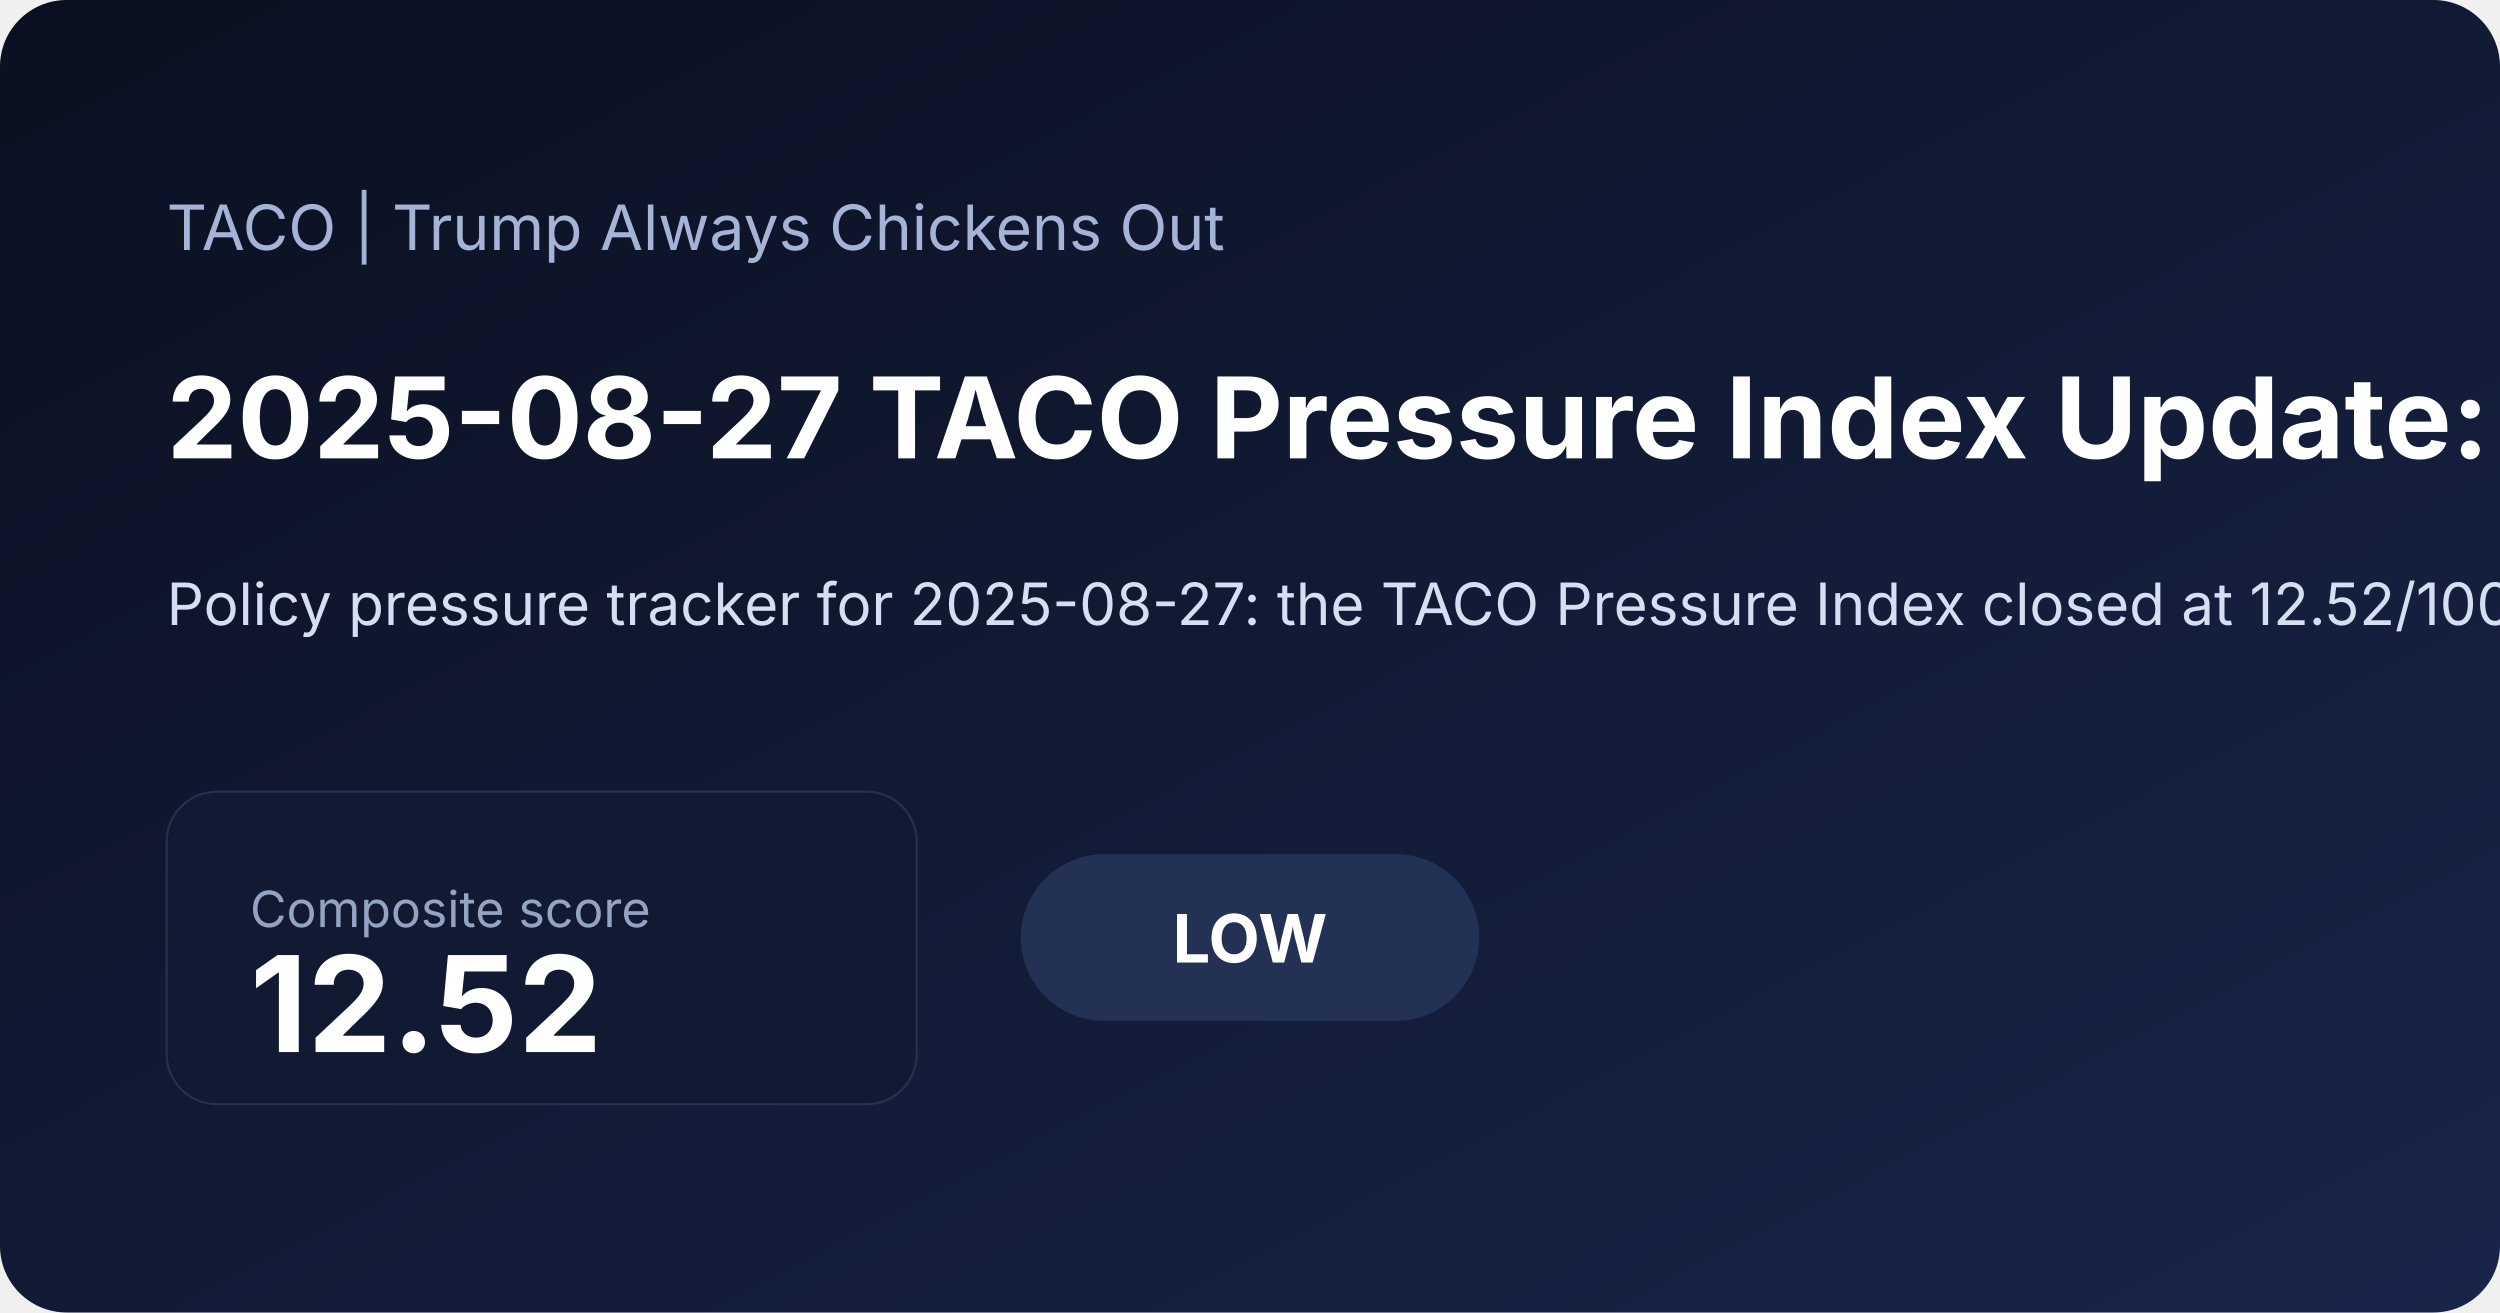
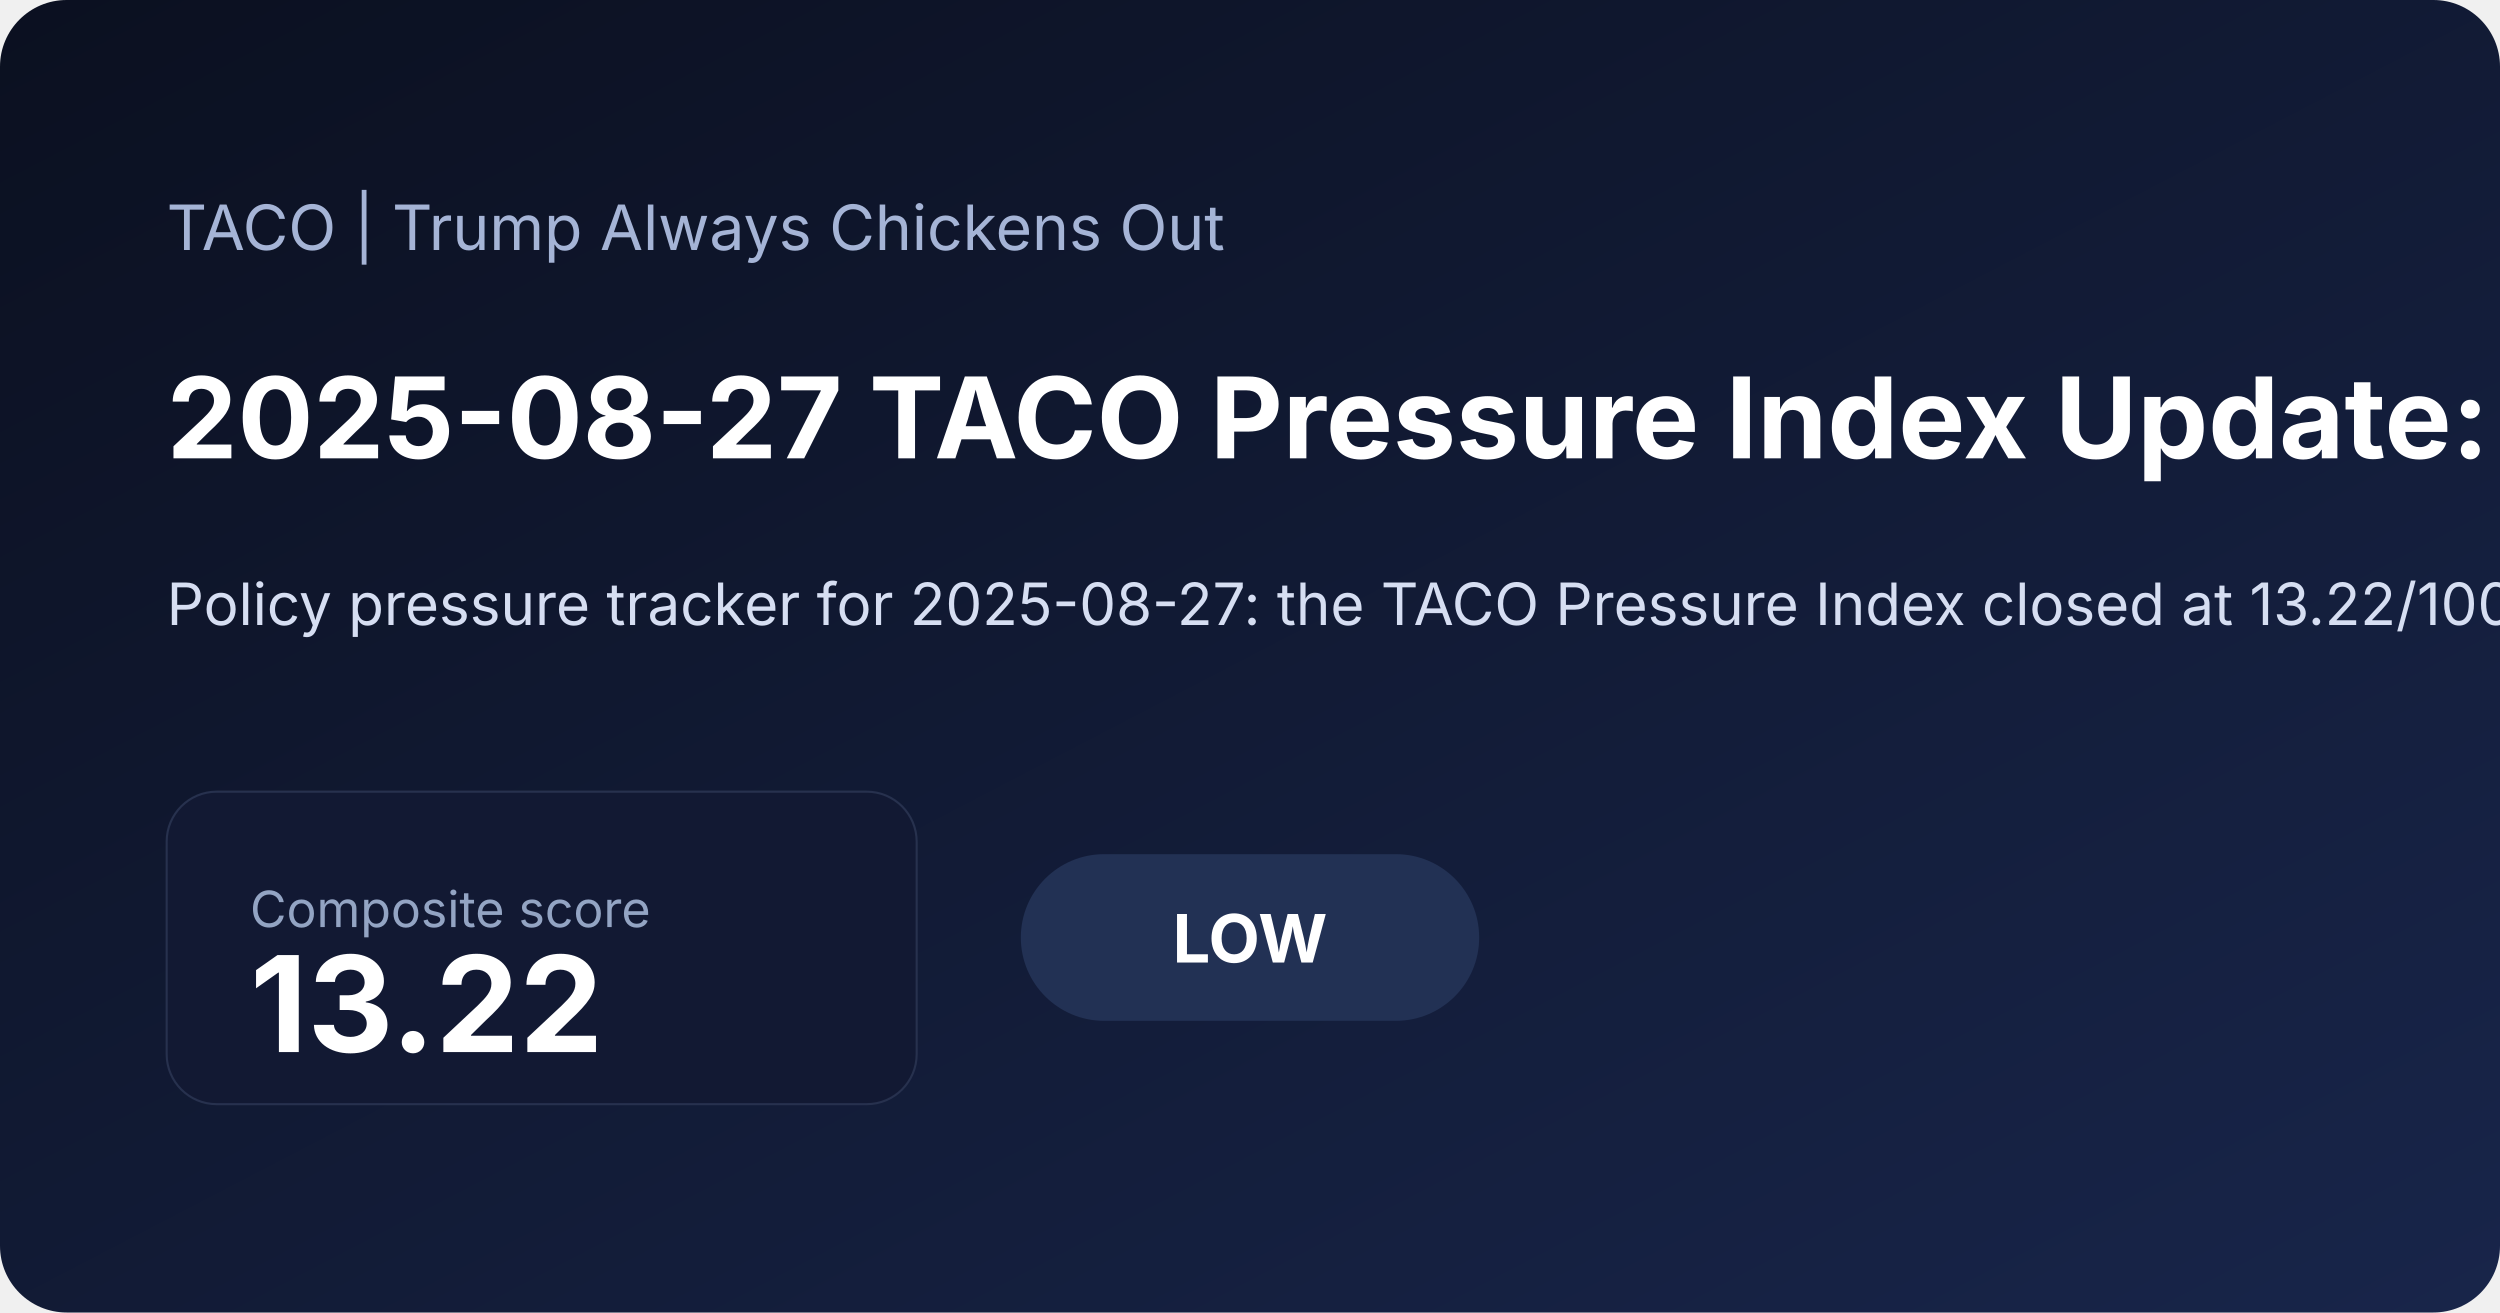
<svg xmlns="http://www.w3.org/2000/svg" width="1200" height="630" viewBox="0 0 1200 630">
  <defs>
    <linearGradient id="bg" x1="0" x2="1" y1="0" y2="1">
      <stop offset="0%" stop-color="#0b1020" />
      <stop offset="100%" stop-color="#18254a" />
    </linearGradient>
  </defs>
  <rect width="100%" height="100%" fill="url(#bg)" rx="32" />
  <text x="80" y="120" fill="#a5b4d6" font-family="Inter, Arial, sans-serif" font-size="30">TACO | Trump Always Chickens Out</text>
-   <text x="80" y="220" fill="#ffffff" font-family="Inter, Arial, sans-serif" font-size="54" font-weight="700">2025-08-27 TACO Pressure Index Update: Low at 12.52</text>
-   <text x="80" y="300" fill="#d6def2" font-family="Inter, Arial, sans-serif" font-size="28">Policy pressure tracker for 2025-08-27: the TACO Pressure Index closed at 12.52/100, signaling a low pressure regime as inflation expectations and front-end rate pressure shaped the daily read. A positive 5-session S&amp;P move also added equity relief. See the chart pack, score regime, and what drove the latest reading.</text>
+   <text x="80" y="220" fill="#ffffff" font-family="Inter, Arial, sans-serif" font-size="54" font-weight="700">2025-08-27 TACO Pressure Index Update: Low at 13.22</text>
+   <text x="80" y="300" fill="#d6def2" font-family="Inter, Arial, sans-serif" font-size="28">Policy pressure tracker for 2025-08-27: the TACO Pressure Index closed at 13.22/100, signaling a low pressure regime as inflation expectations and front-end rate pressure shaped the daily read. See the chart pack, score regime, and what drove the latest reading.</text>
  <rect x="80" y="380" width="360" height="150" rx="24" fill="#121933" stroke="#27314e" />
  <text x="120" y="445" fill="#93a4c3" font-family="Inter, Arial, sans-serif" font-size="24">Composite score</text>
-   <text x="120" y="505" fill="#ffffff" font-family="Inter, Arial, sans-serif" font-size="64" font-weight="700">12.52</text>
+   <text x="120" y="505" fill="#ffffff" font-family="Inter, Arial, sans-serif" font-size="64" font-weight="700">13.22</text>
  <rect x="490" y="410" width="220" height="80" rx="40" fill="#223154" />
  <text x="600" y="462" text-anchor="middle" fill="#ffffff" font-family="Inter, Arial, sans-serif" font-size="32" font-weight="700">LOW</text>
</svg>
